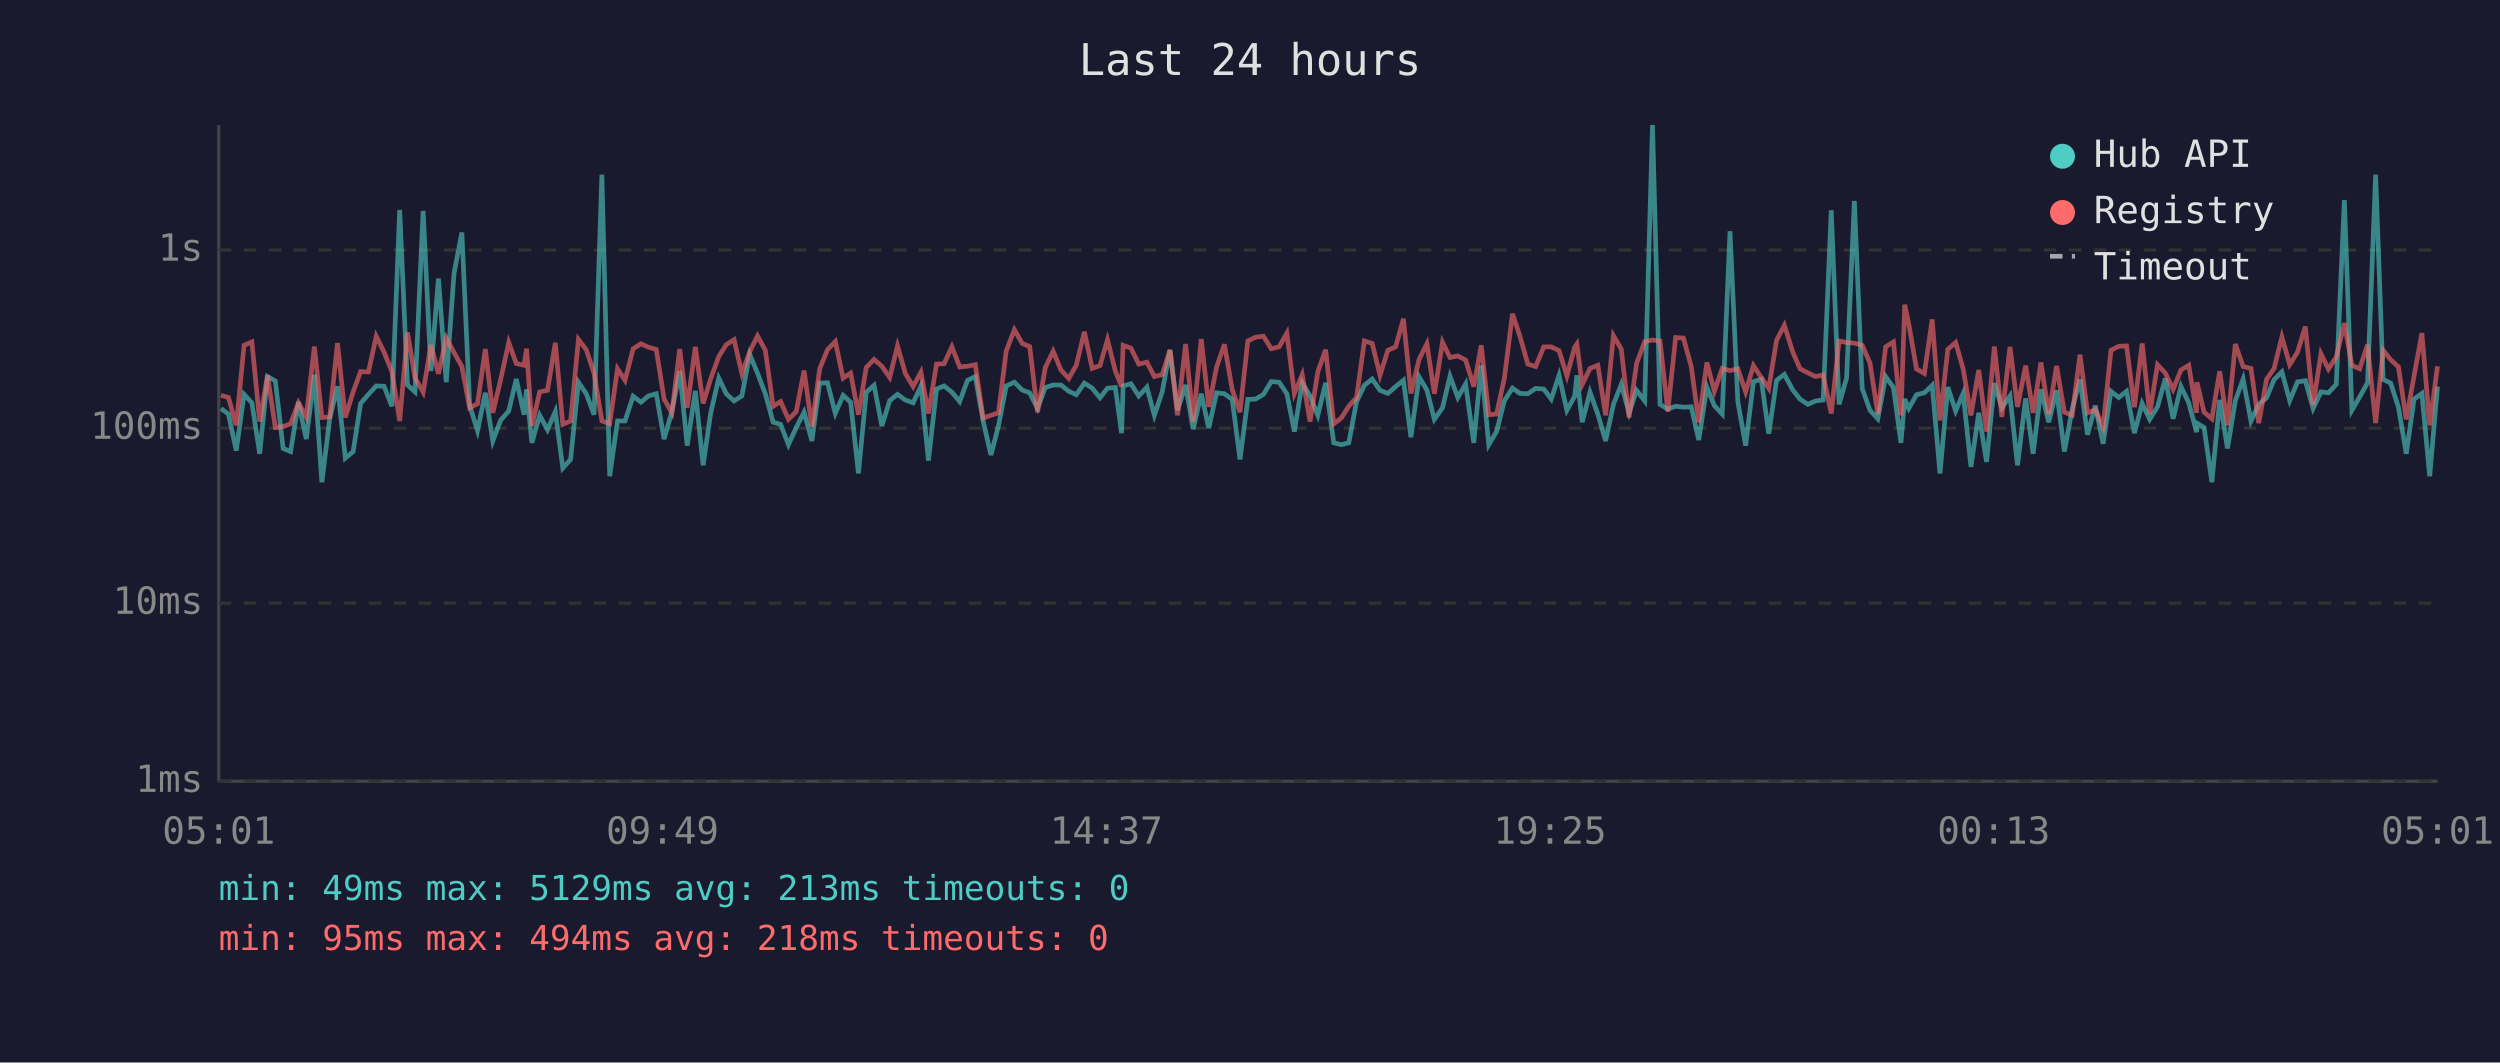
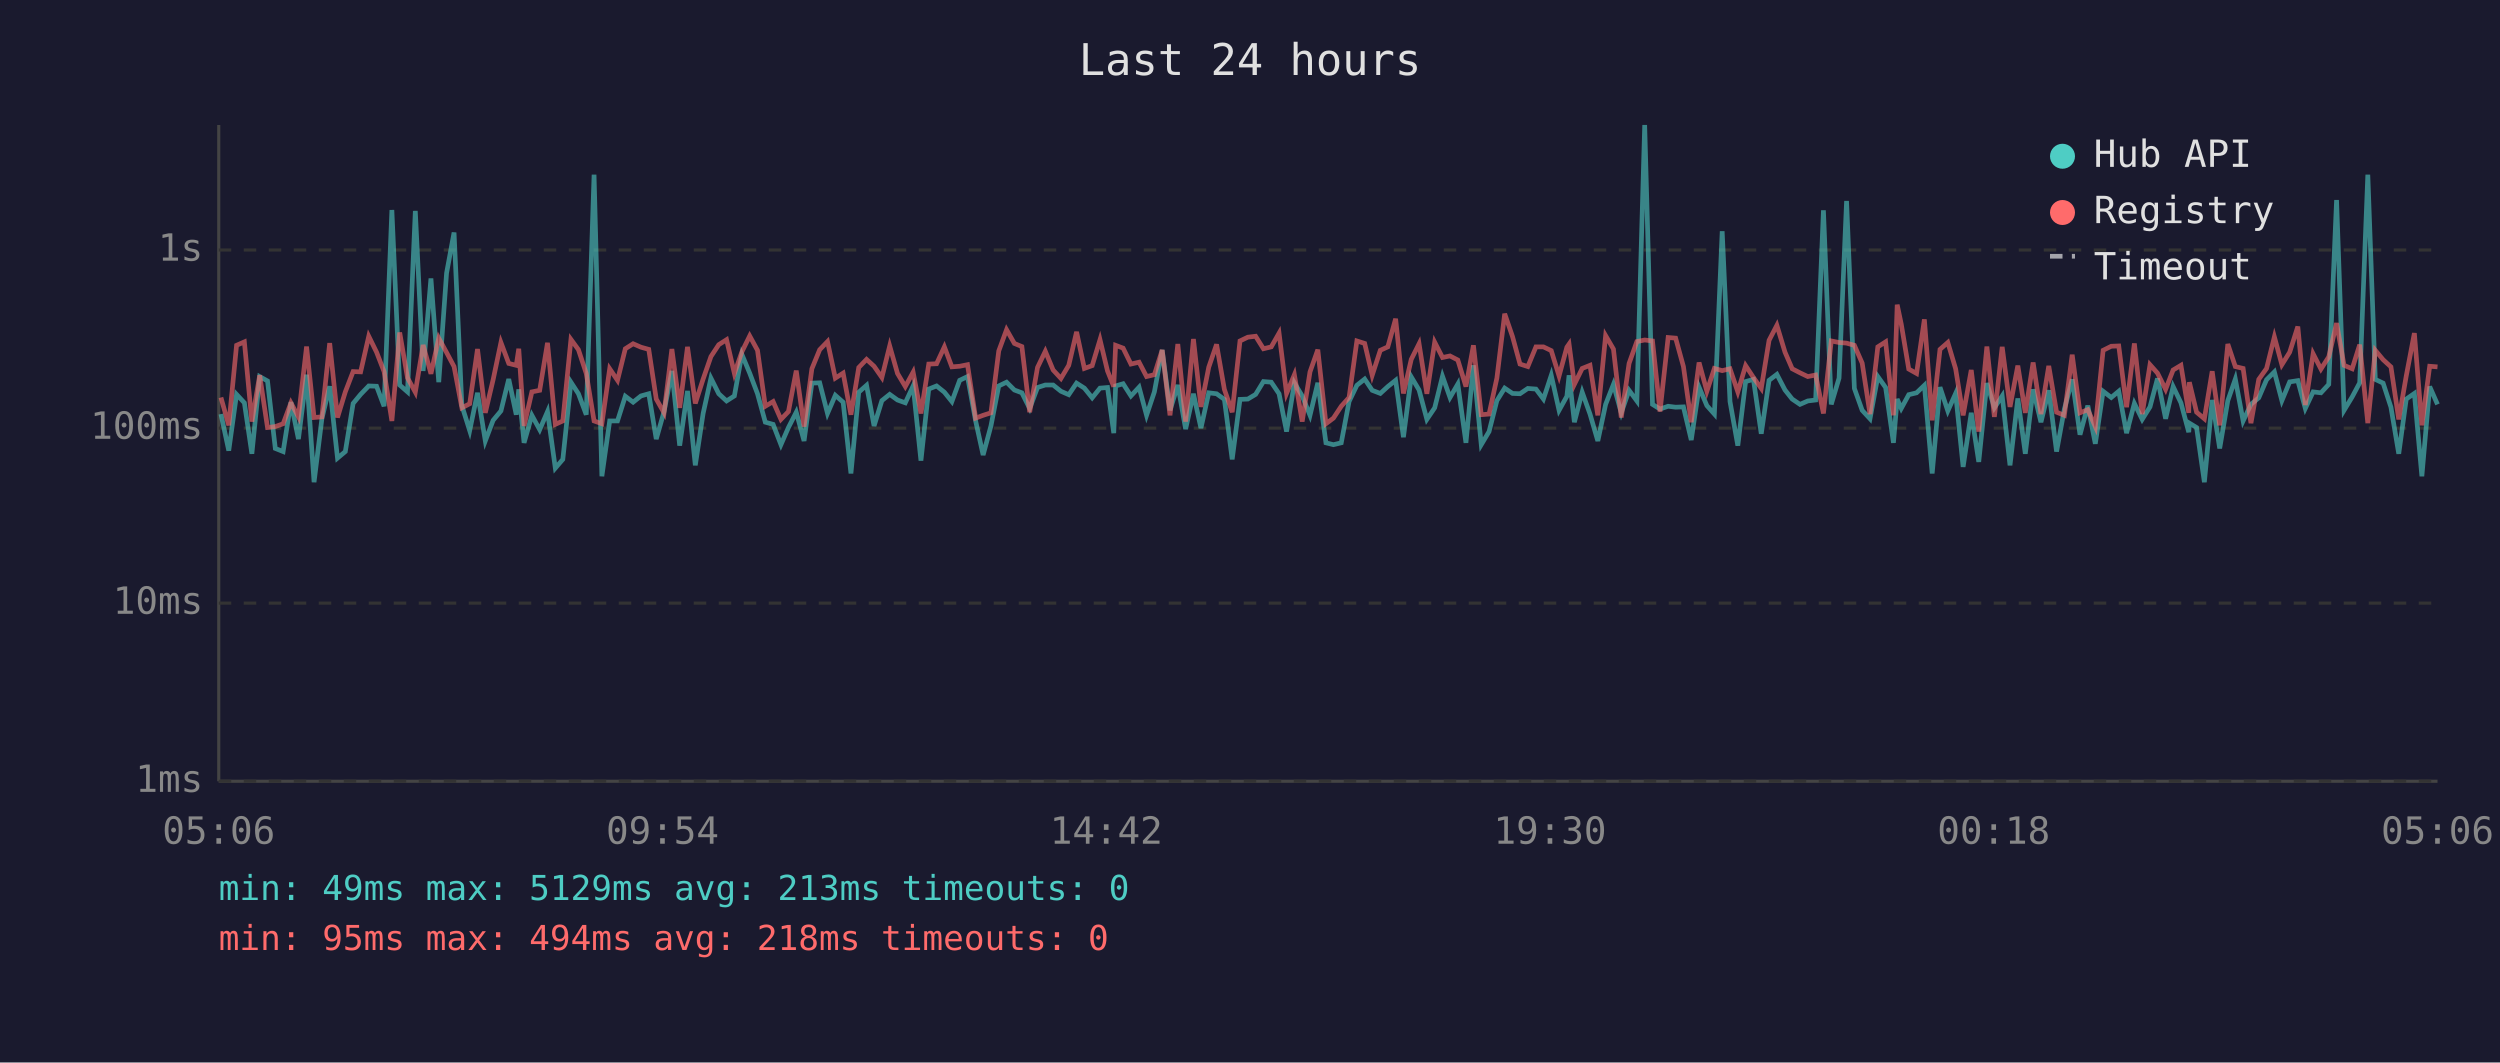
<svg xmlns="http://www.w3.org/2000/svg" viewBox="0 0 800 340" font-family="monospace" font-size="12">
  <rect width="800" height="340" fill="#1a1a2e" />
  <text x="400" y="24" fill="#e0e0e0" font-size="14" text-anchor="middle">Last 24 hours</text>
  <line x1="70" y1="40" x2="70" y2="250" stroke="#444" stroke-width="1" />
  <line x1="70" y1="250" x2="780" y2="250" stroke="#444" stroke-width="1" />
  <line x1="70" y1="250" x2="780" y2="250" stroke="#333" stroke-width="1" stroke-dasharray="4" />
  <text x="65" y="250" fill="#888" text-anchor="end" dominant-baseline="middle">1ms</text>
  <line x1="70" y1="193" x2="780" y2="193" stroke="#333" stroke-width="1" stroke-dasharray="4" />
  <text x="65" y="193" fill="#888" text-anchor="end" dominant-baseline="middle">10ms</text>
  <line x1="70" y1="137" x2="780" y2="137" stroke="#333" stroke-width="1" stroke-dasharray="4" />
  <text x="65" y="137" fill="#888" text-anchor="end" dominant-baseline="middle">100ms</text>
  <line x1="70" y1="80" x2="780" y2="80" stroke="#333" stroke-width="1" stroke-dasharray="4" />
  <text x="65" y="80" fill="#888" text-anchor="end" dominant-baseline="middle">1s</text>
-   <text x="70" y="270" fill="#888" text-anchor="middle">05:01</text>
-   <text x="212" y="270" fill="#888" text-anchor="middle">09:49</text>
-   <text x="354" y="270" fill="#888" text-anchor="middle">14:37</text>
-   <text x="496" y="270" fill="#888" text-anchor="middle">19:25</text>
-   <text x="638" y="270" fill="#888" text-anchor="middle">00:13</text>
-   <text x="780" y="270" fill="#888" text-anchor="middle">05:01</text>
-   <polyline points="70.7,130.7 73.1,132.5 75.6,144.2 78.1,126.2 80.6,128.9 83.1,145.2 85.6,120.5 88.1,121.9 90.6,143.5 93.0,144.5 95.5,128.7 98.0,140.5 100.6,119.9 103.0,154.3 105.5,134.0 108.0,123.6 110.5,146.6 113.0,144.5 115.4,129.1 117.9,126.2 120.4,123.5 122.9,123.6 125.4,130.0 127.9,67.2 130.4,123.2 132.8,125.4 135.4,67.5 137.9,118.7 140.3,89.1 142.8,122.3 145.3,87.4 147.8,74.4 150.3,129.8 152.8,137.8 155.3,125.7 157.7,141.1 160.2,134.5 162.8,131.5 165.2,121.3 167.7,132.7 168.5,124.6 170.2,141.7 172.7,132.9 175.2,137.5 177.7,131.7 180.1,149.8 182.6,147.0 185.1,122.3 187.6,126.0 190.1,132.7 192.6,55.9 195.1,152.4 197.6,134.7 200.0,134.7 202.6,126.8 205.1,128.7 207.5,126.7 210.0,126.0 212.5,140.5 215.0,131.7 217.5,118.7 219.9,142.6 222.5,125.1 225.0,148.9 227.4,132.3 230.0,121.0 232.4,126.0 234.9,128.3 237.4,126.7 239.9,113.4 242.4,119.4 244.9,126.0 247.4,135.1 249.8,135.8 252.3,142.3 254.8,136.8 257.3,131.9 259.8,141.1 262.3,122.6 264.8,122.5 267.3,132.3 269.8,126.5 272.2,128.7 274.7,151.5 277.2,125.5 279.7,123.3 282.2,136.3 284.7,128.2 287.2,126.2 289.7,128.0 292.2,128.9 294.7,123.5 297.1,147.4 299.7,124.5 302.1,123.5 304.6,125.5 307.1,128.5 309.6,121.7 312.1,120.5 314.6,134.7 317.1,145.6 319.5,136.3 322.0,123.5 324.6,122.3 327.1,124.8 329.5,125.7 332.0,130.7 334.5,124.0 337.0,123.2 339.5,123.2 342.0,125.2 344.4,126.3 347.0,122.6 349.5,124.2 352.0,127.3 354.4,124.2 356.9,124.0 358.9,138.6 359.4,123.5 361.9,122.8 364.4,126.7 367.0,123.9 369.4,132.9 371.9,125.4 374.4,112.0 376.8,131.3 379.4,123.2 381.8,137.3 384.4,126.0 386.8,137.0 389.3,125.7 391.8,126.0 394.3,127.8 396.8,147.0 399.3,127.8 401.8,127.7 404.3,126.2 406.8,122.1 409.3,122.3 411.8,126.0 414.2,138.1 416.7,122.5 419.2,126.7 421.7,132.9 424.2,122.5 426.8,141.7 429.2,142.3 431.6,141.7 434.1,128.5 436.6,123.3 439.1,121.3 441.6,124.9 444.1,125.9 446.6,123.7 449.1,121.7 451.5,139.9 454.1,120.6 456.6,124.8 459.0,134.2 461.6,130.5 464.0,120.4 466.5,127.2 469.0,122.9 471.6,141.7 474.0,116.9 476.4,142.3 478.9,138.1 481.4,128.2 484.0,124.2 486.4,125.9 488.9,126.0 491.4,124.3 494.0,124.5 496.4,127.7 498.9,120.1 501.4,131.3 503.9,126.8 504.6,120.1 506.3,135.1 508.8,125.5 511.3,132.5 513.8,141.1 516.3,129.4 518.8,123.0 521.3,132.1 523.7,124.9 526.3,128.3 528.8,40.0 531.2,129.4 533.7,130.9 536.2,130.0 538.7,130.3 541.2,130.2 543.6,140.8 546.2,123.9 548.6,129.8 551.1,132.5 553.6,74.0 556.1,128.5 558.6,142.6 561.1,122.1 563.6,121.4 566.0,138.8 568.5,121.7 571.0,119.8 573.7,124.8 576.0,127.7 578.5,129.4 581.0,128.3 583.4,128.0 586.0,67.3 588.5,129.4 590.9,121.0 593.4,64.3 595.9,124.3 598.4,131.3 600.9,134.0 603.4,120.5 605.9,124.0 608.3,141.7 609.5,127.7 610.8,130.7 613.3,126.3 615.8,125.7 618.3,123.3 620.8,151.5 623.3,123.9 625.8,131.5 628.2,125.9 630.7,149.4 633.2,132.1 635.7,147.8 638.2,122.6 640.6,130.5 643.2,126.7 645.6,148.9 648.2,127.5 650.6,145.2 653.1,124.6 655.6,135.1 658.1,124.9 660.6,144.5 663.1,130.9 665.6,121.4 668.0,139.1 670.5,129.8 673.0,142.0 675.5,125.2 678.0,127.2 680.5,125.2 683.0,138.6 685.5,129.1 687.9,134.2 690.4,130.2 692.9,121.1 695.4,134.0 697.9,123.7 700.4,128.9 702.9,138.3 703.0,135.4 705.3,136.8 707.8,154.3 710.3,128.0 712.8,143.5 715.3,128.2 717.8,121.3 720.3,134.7 722.8,129.4 725.3,127.3 727.7,121.5 730.2,119.0 732.7,128.2 735.2,122.2 737.7,121.8 740.2,130.7 742.7,125.4 745.1,125.7 747.6,123.0 750.2,64.0 752.6,131.3 755.1,127.0 757.6,122.5 760.2,55.9 762.6,121.4 765.0,122.6 767.5,130.3 770.0,145.2 772.5,127.7 775.0,125.9 777.5,152.4 780.0,123.7" fill="none" stroke="#4ecdc4" stroke-width="1.5" opacity="0.6" />
-   <polyline points="70.7,126.5 73.1,127.2 75.6,136.1 78.1,110.5 80.6,109.4 83.1,134.9 85.6,120.1 88.1,136.8 90.6,136.5 93.0,135.6 95.5,128.9 98.0,133.4 100.6,110.9 103.0,133.6 105.5,133.4 108.0,109.8 110.5,133.6 113.0,125.4 115.4,118.9 117.9,119.0 120.4,107.6 122.9,112.7 125.4,118.9 127.9,134.7 130.4,106.4 132.8,120.9 135.4,125.5 137.9,110.4 140.3,119.6 142.8,108.2 145.3,112.8 147.8,117.3 150.3,130.5 152.8,129.2 155.3,111.7 157.7,132.1 160.2,121.5 162.8,109.6 165.2,116.3 167.7,116.9 168.5,111.6 170.2,136.3 172.7,125.4 175.2,124.9 177.7,109.7 180.1,135.8 182.6,134.7 185.1,108.6 187.6,111.9 190.1,119.5 192.6,134.7 195.1,135.6 197.6,118.0 200.0,121.7 202.6,111.6 205.1,110.0 207.5,111.1 210.0,111.8 212.5,127.7 215.0,132.1 217.5,111.7 219.9,130.5 222.5,111.0 225.0,129.1 227.4,121.3 230.0,114.1 232.4,110.3 234.9,108.7 237.4,119.5 239.9,112.6 242.4,107.5 244.9,112.1 247.4,130.0 249.8,128.5 252.3,134.2 254.8,131.7 257.3,118.6 259.8,136.5 262.3,118.0 264.8,111.9 267.3,109.3 269.8,121.0 272.2,119.4 274.7,132.7 277.2,117.6 279.7,115.0 282.2,117.2 284.7,120.8 287.2,110.7 289.7,119.5 292.2,123.7 294.7,119.1 297.1,132.3 299.7,116.5 302.1,116.4 304.6,111.0 307.1,117.4 309.6,117.2 312.1,116.7 314.6,133.8 317.1,132.9 319.5,132.1 322.0,112.3 324.6,105.5 327.1,109.9 329.5,110.9 332.0,131.9 334.5,117.6 337.0,112.4 339.5,118.4 342.0,121.1 344.4,116.9 347.0,106.2 349.5,117.9 352.0,117.0 354.4,108.7 356.9,118.7 358.9,123.7 359.4,110.5 361.9,111.4 364.4,116.5 367.0,115.9 369.4,120.5 371.9,119.9 374.4,112.0 376.8,132.9 379.4,110.1 381.8,134.9 384.4,108.5 386.8,130.2 389.3,117.5 391.8,110.2 394.3,124.6 396.8,131.9 399.3,109.1 401.8,107.9 404.3,107.6 406.8,111.6 409.3,111.0 411.8,106.6 414.2,125.9 416.7,119.9 419.2,134.9 421.7,119.0 424.2,111.9 426.8,135.6 429.2,133.8 431.6,130.0 434.1,127.2 436.6,109.1 439.1,109.9 441.6,120.1 444.1,112.1 446.6,111.0 449.1,102.0 451.5,125.9 454.1,115.0 456.6,110.0 459.0,126.0 461.6,109.5 464.0,114.4 466.5,113.9 469.0,115.2 471.6,123.7 474.0,110.5 476.4,132.7 478.9,132.5 481.4,121.0 484.0,100.4 486.4,107.7 488.9,116.5 491.4,117.3 494.0,111.0 496.4,111.0 498.9,112.2 501.4,120.3 503.9,111.1 504.6,110.1 506.3,123.0 508.8,117.9 511.3,116.9 513.8,132.9 516.3,107.4 518.8,111.7 521.3,133.6 523.7,116.3 526.3,109.3 528.8,108.8 531.2,109.1 533.7,131.7 536.2,108.0 538.7,108.2 541.2,117.3 543.6,135.1 546.2,116.0 548.6,125.2 551.1,117.9 553.6,118.6 556.1,118.0 558.6,125.4 561.1,117.0 563.6,120.8 566.0,124.3 568.5,108.9 571.0,104.1 573.7,112.7 576.0,118.0 578.5,119.3 581.0,120.5 583.4,120.0 586.0,132.3 588.5,109.1 590.9,109.6 593.4,109.8 595.9,110.5 598.4,116.2 600.9,132.5 603.4,111.0 605.9,109.4 608.3,132.9 609.5,97.5 610.8,103.7 613.3,118.1 615.8,119.5 618.3,102.2 620.8,134.5 623.3,111.8 625.8,109.6 628.2,118.0 630.7,132.9 633.2,118.4 635.7,138.1 638.2,110.9 640.6,133.4 643.2,111.0 645.6,130.2 648.2,117.0 650.6,132.1 653.1,116.0 655.6,132.5 658.1,117.1 660.6,131.9 663.1,132.9 665.6,113.5 668.0,132.1 670.5,131.1 673.0,136.5 675.5,112.1 678.0,110.8 680.5,110.7 683.0,130.3 685.5,109.9 687.9,132.5 690.4,116.7 692.9,119.4 695.4,124.6 697.9,118.4 700.4,116.9 702.9,132.1 703.0,122.3 705.3,131.9 707.8,134.0 710.3,118.8 712.8,136.1 715.3,110.1 717.8,117.3 720.3,117.9 722.8,135.4 725.3,121.4 727.7,117.9 730.2,107.8 732.7,116.7 735.2,112.7 737.7,104.5 740.2,129.6 742.7,113.2 745.1,118.1 747.6,114.2 750.2,103.4 752.6,116.9 755.1,118.0 757.6,110.3 760.2,135.4 762.6,112.1 765.0,115.1 767.5,117.4 770.0,134.2 772.5,120.3 775.0,106.6 777.5,136.1 780.0,117.2" fill="none" stroke="#ff6b6b" stroke-width="1.5" opacity="0.6" />
+   <text x="70" y="270" fill="#888" text-anchor="middle">05:06</text>
+   <text x="212" y="270" fill="#888" text-anchor="middle">09:54</text>
+   <text x="354" y="270" fill="#888" text-anchor="middle">14:42</text>
+   <text x="496" y="270" fill="#888" text-anchor="middle">19:30</text>
+   <text x="638" y="270" fill="#888" text-anchor="middle">00:18</text>
+   <text x="780" y="270" fill="#888" text-anchor="middle">05:06</text>
+   <polyline points="70.7,132.5 73.2,144.2 75.7,126.2 78.2,128.9 80.6,145.2 83.1,120.5 85.6,121.9 88.1,143.5 90.6,144.5 93.1,128.7 95.5,140.5 98.1,119.9 100.5,154.3 103.0,134.0 105.5,123.6 108.0,146.6 110.5,144.5 113.0,129.1 115.4,126.2 118.0,123.5 120.5,123.6 122.9,130.0 125.4,67.2 127.9,123.2 130.4,125.4 132.9,67.5 135.4,118.7 137.9,89.1 140.4,122.3 142.9,87.4 145.3,74.4 147.8,129.8 150.3,137.8 152.8,125.7 155.3,141.1 157.8,134.5 160.3,131.5 162.8,121.3 165.2,132.7 166.0,124.6 167.7,141.7 170.2,132.9 172.7,137.5 175.2,131.7 177.7,149.8 180.1,147.0 182.7,122.3 185.1,126.0 187.6,132.7 190.1,55.9 192.6,152.4 195.1,134.7 197.6,134.7 200.1,126.8 202.6,128.7 205.1,126.7 207.6,126.0 210.0,140.5 212.5,131.7 215.0,118.7 217.5,142.6 220.0,125.1 222.5,148.9 225.0,132.3 227.5,121.0 230.0,126.0 232.5,128.3 235.0,126.7 237.4,113.4 239.9,119.4 242.4,126.0 244.9,135.1 247.4,135.8 249.9,142.3 252.3,136.8 254.8,131.9 257.3,141.1 259.8,122.6 262.3,122.5 264.8,132.3 267.3,126.5 269.8,128.7 272.3,151.5 274.8,125.5 277.3,123.3 279.7,136.3 282.2,128.2 284.7,126.2 287.2,128.0 289.7,128.9 292.2,123.5 294.7,147.4 297.2,124.5 299.7,123.5 302.2,125.5 304.6,128.5 307.1,121.7 309.6,120.5 312.2,134.7 314.6,145.6 317.1,136.3 319.6,123.5 322.1,122.3 324.6,124.8 327.0,125.7 329.5,130.7 332.0,124.0 334.5,123.2 337.0,123.2 339.5,125.2 342.0,126.3 344.5,122.6 347.0,124.2 349.5,127.3 352.0,124.2 354.4,124.0 356.4,138.6 357.0,123.5 359.4,122.8 361.9,126.7 364.5,123.9 366.9,132.9 369.4,125.4 371.9,112.0 374.4,131.3 376.9,123.2 379.4,137.3 381.9,126.0 384.3,137.0 386.8,125.7 389.3,126.0 391.8,127.8 394.3,147.0 396.8,127.8 399.3,127.7 401.8,126.2 404.3,122.1 406.8,122.3 409.3,126.0 411.7,138.1 414.2,122.5 416.7,126.7 419.2,132.9 421.7,122.5 424.3,141.7 426.7,142.3 429.2,141.7 431.7,128.5 434.2,123.3 436.7,121.3 439.1,124.9 441.7,125.9 444.1,123.7 446.6,121.7 449.1,139.9 451.6,120.6 454.1,124.8 456.6,134.2 459.1,130.5 461.6,120.4 464.0,127.2 466.5,122.9 469.1,141.7 471.5,116.9 474.0,142.3 476.5,138.1 479.0,128.2 481.5,124.2 484.0,125.9 486.4,126.0 488.9,124.3 491.5,124.5 493.9,127.7 496.4,120.1 498.9,131.3 501.4,126.8 502.1,120.1 503.8,135.1 506.3,125.5 508.8,132.5 511.3,141.1 513.8,129.4 516.3,123.0 518.8,132.1 521.3,124.9 523.8,128.3 526.3,40.0 528.8,129.4 531.2,130.9 533.8,130.0 536.2,130.3 538.7,130.2 541.2,140.8 543.7,123.9 546.2,129.8 548.6,132.5 551.1,74.0 553.6,128.5 556.1,142.6 558.6,122.1 561.1,121.4 563.6,138.8 566.1,121.7 568.6,119.8 571.2,124.8 573.5,127.7 576.0,129.4 578.5,128.3 581.0,128.0 583.5,67.3 586.0,129.4 588.5,121.0 590.9,64.3 593.4,124.3 595.9,131.3 598.4,134.0 600.9,120.5 603.4,124.0 605.9,141.7 607.1,127.7 608.4,130.7 610.8,126.3 613.3,125.7 615.8,123.3 618.3,151.5 620.8,123.9 623.3,131.5 625.8,125.9 628.2,149.4 630.8,132.1 633.2,147.8 635.8,122.6 638.2,130.5 640.7,126.7 643.2,148.9 645.7,127.5 648.1,145.2 650.6,124.6 653.1,135.1 655.6,124.9 658.1,144.5 660.6,130.9 663.1,121.4 665.6,139.1 668.1,129.8 670.5,142.0 673.0,125.2 675.6,127.2 678.0,125.2 680.5,138.6 683.0,129.1 685.5,134.2 688.0,130.2 690.4,121.1 693.0,134.0 695.4,123.7 697.9,128.9 700.4,138.3 700.6,135.4 702.9,136.8 705.4,154.3 707.9,128.0 710.3,143.5 712.9,128.2 715.3,121.3 717.8,134.7 720.3,129.4 722.8,127.3 725.3,121.5 727.8,119.0 730.2,128.2 732.7,122.2 735.3,121.8 737.7,130.7 740.2,125.4 742.7,125.7 745.2,123.0 747.7,64.0 750.1,131.3 752.7,127.0 755.1,122.5 757.7,55.9 760.1,121.4 762.6,122.6 765.1,130.3 767.6,145.2 770.0,127.7 772.6,125.9 775.0,152.4 777.5,123.7 780.0,129.4" fill="none" stroke="#4ecdc4" stroke-width="1.5" opacity="0.6" />
+   <polyline points="70.7,127.2 73.2,136.1 75.7,110.5 78.2,109.4 80.6,134.9 83.1,120.1 85.6,136.8 88.1,136.5 90.6,135.6 93.1,128.9 95.5,133.4 98.1,110.9 100.5,133.6 103.0,133.4 105.5,109.8 108.0,133.6 110.5,125.4 113.0,118.9 115.4,119.0 118.0,107.6 120.5,112.7 122.9,118.9 125.4,134.7 127.9,106.4 130.4,120.9 132.9,125.5 135.4,110.4 137.9,119.6 140.4,108.2 142.9,112.8 145.3,117.3 147.8,130.5 150.3,129.2 152.8,111.7 155.3,132.1 157.8,121.5 160.3,109.6 162.8,116.3 165.2,116.9 166.0,111.6 167.7,136.3 170.2,125.4 172.7,124.9 175.2,109.7 177.7,135.8 180.1,134.7 182.7,108.6 185.1,111.9 187.6,119.5 190.1,134.7 192.6,135.6 195.1,118.0 197.6,121.7 200.1,111.6 202.6,110.0 205.1,111.1 207.6,111.8 210.0,127.7 212.5,132.1 215.0,111.7 217.5,130.5 220.0,111.0 222.5,129.1 225.0,121.3 227.5,114.1 230.0,110.3 232.5,108.7 235.0,119.5 237.4,112.6 239.9,107.5 242.4,112.1 244.9,130.0 247.4,128.5 249.9,134.2 252.3,131.7 254.8,118.6 257.3,136.5 259.8,118.0 262.3,111.9 264.8,109.3 267.3,121.0 269.8,119.4 272.3,132.7 274.8,117.6 277.3,115.0 279.7,117.2 282.2,120.8 284.7,110.7 287.2,119.5 289.7,123.7 292.2,119.1 294.7,132.3 297.2,116.5 299.7,116.4 302.2,111.0 304.6,117.4 307.1,117.2 309.6,116.7 312.2,133.8 314.6,132.9 317.1,132.1 319.6,112.3 322.1,105.5 324.6,109.9 327.0,110.9 329.5,131.9 332.0,117.6 334.5,112.4 337.0,118.4 339.5,121.1 342.0,116.9 344.5,106.2 347.0,117.9 349.5,117.0 352.0,108.7 354.4,118.7 356.4,123.7 357.0,110.5 359.4,111.4 361.9,116.5 364.5,115.9 366.9,120.5 369.4,119.9 371.9,112.0 374.4,132.9 376.9,110.1 379.4,134.9 381.9,108.5 384.3,130.2 386.8,117.5 389.3,110.2 391.8,124.6 394.3,131.9 396.8,109.1 399.3,107.9 401.8,107.6 404.3,111.6 406.8,111.0 409.3,106.6 411.7,125.9 414.2,119.9 416.7,134.9 419.2,119.0 421.7,111.9 424.3,135.6 426.7,133.8 429.2,130.0 431.7,127.2 434.2,109.1 436.7,109.9 439.1,120.1 441.7,112.1 444.1,111.0 446.6,102.0 449.1,125.9 451.6,115.0 454.1,110.0 456.6,126.0 459.1,109.5 461.6,114.4 464.0,113.9 466.5,115.2 469.1,123.7 471.5,110.5 474.0,132.7 476.5,132.5 479.0,121.0 481.5,100.4 484.0,107.7 486.4,116.5 488.9,117.3 491.5,111.0 493.9,111.0 496.4,112.2 498.9,120.3 501.4,111.1 502.1,110.1 503.8,123.0 506.3,117.9 508.8,116.9 511.3,132.9 513.8,107.4 516.3,111.7 518.8,133.6 521.3,116.3 523.8,109.3 526.3,108.8 528.8,109.1 531.2,131.7 533.8,108.0 536.2,108.2 538.7,117.3 541.2,135.1 543.7,116.0 546.2,125.2 548.6,117.9 551.1,118.6 553.6,118.0 556.1,125.4 558.6,117.0 561.1,120.8 563.6,124.3 566.1,108.9 568.6,104.1 571.2,112.7 573.5,118.0 576.0,119.3 578.5,120.5 581.0,120.0 583.5,132.3 586.0,109.1 588.5,109.6 590.9,109.8 593.4,110.5 595.9,116.2 598.4,132.5 600.9,111.0 603.4,109.4 605.9,132.9 607.1,97.5 608.4,103.7 610.8,118.1 613.3,119.5 615.8,102.2 618.3,134.5 620.8,111.8 623.3,109.6 625.8,118.0 628.2,132.9 630.8,118.4 633.2,138.1 635.8,110.9 638.2,133.4 640.7,111.0 643.2,130.2 645.7,117.0 648.1,132.1 650.6,116.0 653.1,132.5 655.6,117.1 658.1,131.9 660.6,132.9 663.1,113.5 665.6,132.1 668.1,131.1 670.5,136.5 673.0,112.1 675.6,110.8 678.0,110.7 680.5,130.3 683.0,109.9 685.5,132.5 688.0,116.7 690.4,119.4 693.0,124.6 695.4,118.4 697.9,116.9 700.4,132.1 700.6,122.3 702.9,131.9 705.4,134.0 707.9,118.8 710.3,136.1 712.9,110.1 715.3,117.3 717.8,117.9 720.3,135.4 722.8,121.4 725.3,117.9 727.8,107.8 730.2,116.7 732.7,112.7 735.3,104.5 737.7,129.6 740.2,113.2 742.7,118.1 745.2,114.2 747.7,103.4 750.1,116.9 752.7,118.0 755.1,110.3 757.7,135.4 760.1,112.1 762.6,115.1 765.1,117.4 767.6,134.2 770.0,120.3 772.6,106.6 775.0,136.1 777.5,117.2 780.0,117.4" fill="none" stroke="#ff6b6b" stroke-width="1.5" opacity="0.6" />
  <circle cx="660" cy="50" r="4" fill="#4ecdc4" />
  <text x="670" y="50" fill="#e0e0e0" dominant-baseline="middle">Hub API</text>
  <circle cx="660" cy="68" r="4" fill="#ff6b6b" />
  <text x="670" y="68" fill="#e0e0e0" dominant-baseline="middle">Registry</text>
  <line x1="656" y1="82" x2="664" y2="82" stroke="#e0e0e0" stroke-width="1.5" stroke-dasharray="4,3" opacity="0.7" />
  <text x="670" y="86" fill="#e0e0e0" dominant-baseline="middle">Timeout</text>
  <text x="70" y="288" fill="#4ecdc4" font-size="11">min: 49ms  max: 5129ms  avg: 213ms  timeouts: 0</text>
  <text x="70" y="304" fill="#ff6b6b" font-size="11">min: 95ms  max: 494ms  avg: 218ms  timeouts: 0</text>
</svg>
